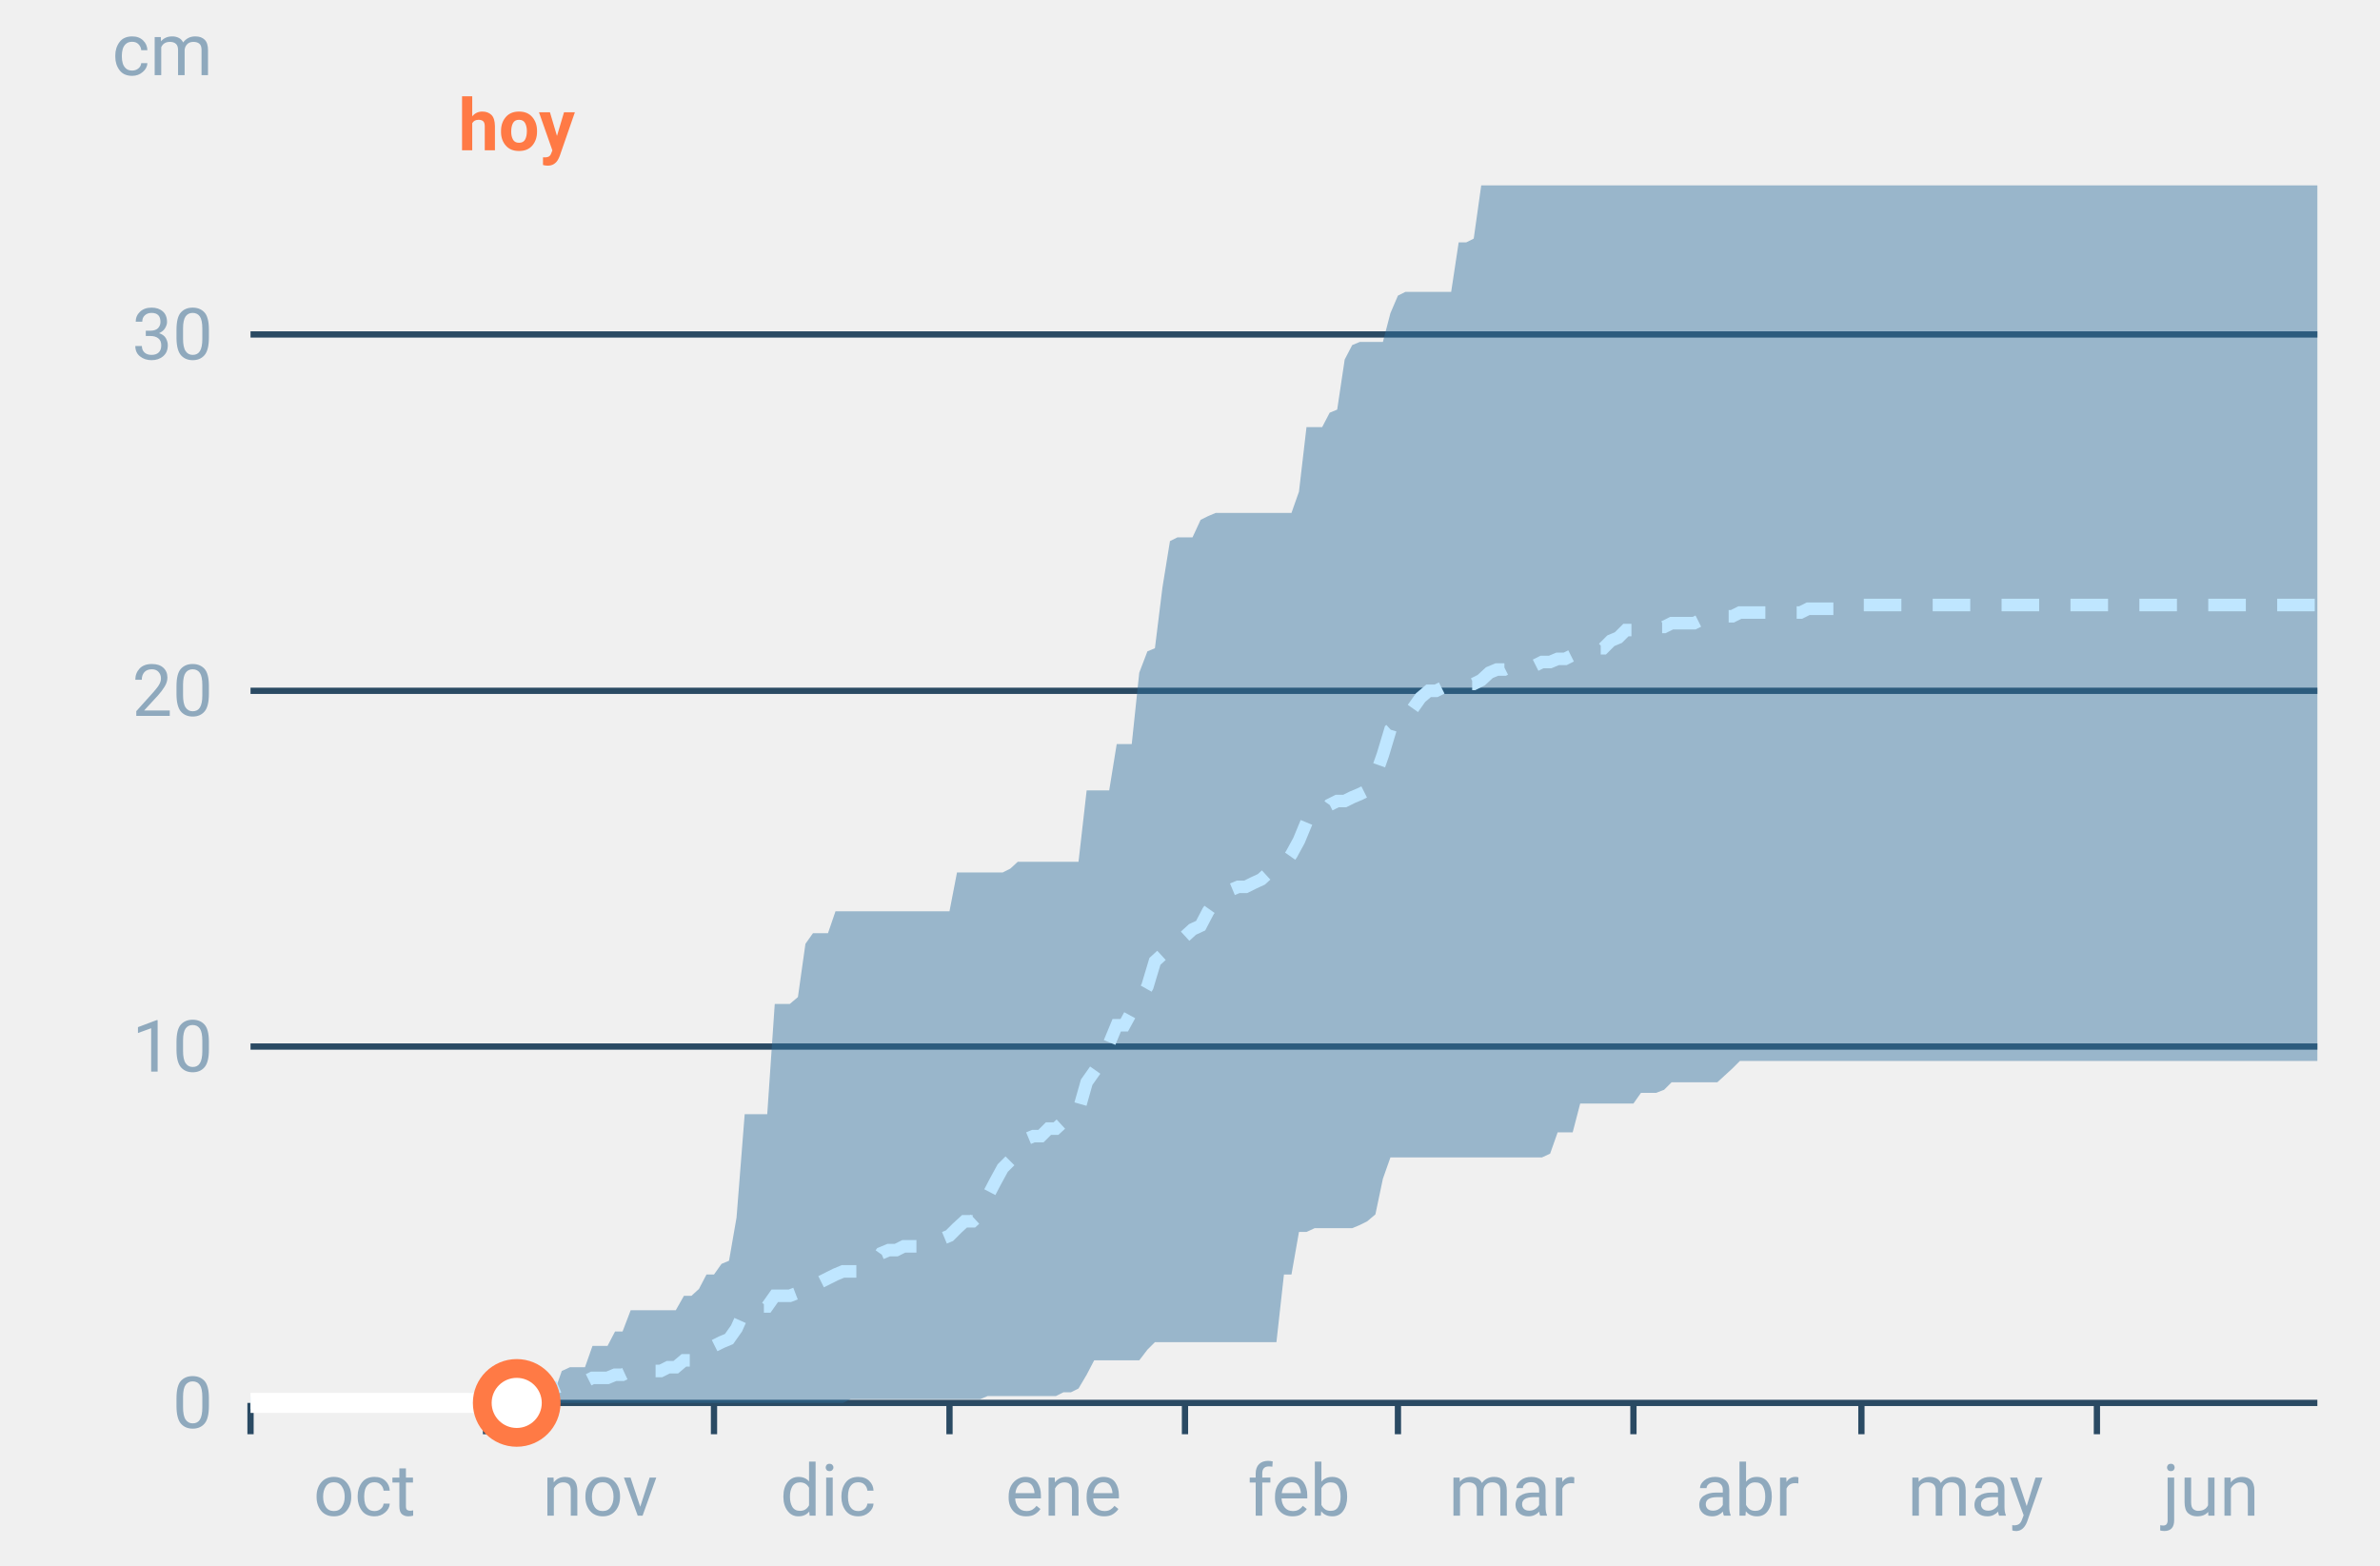
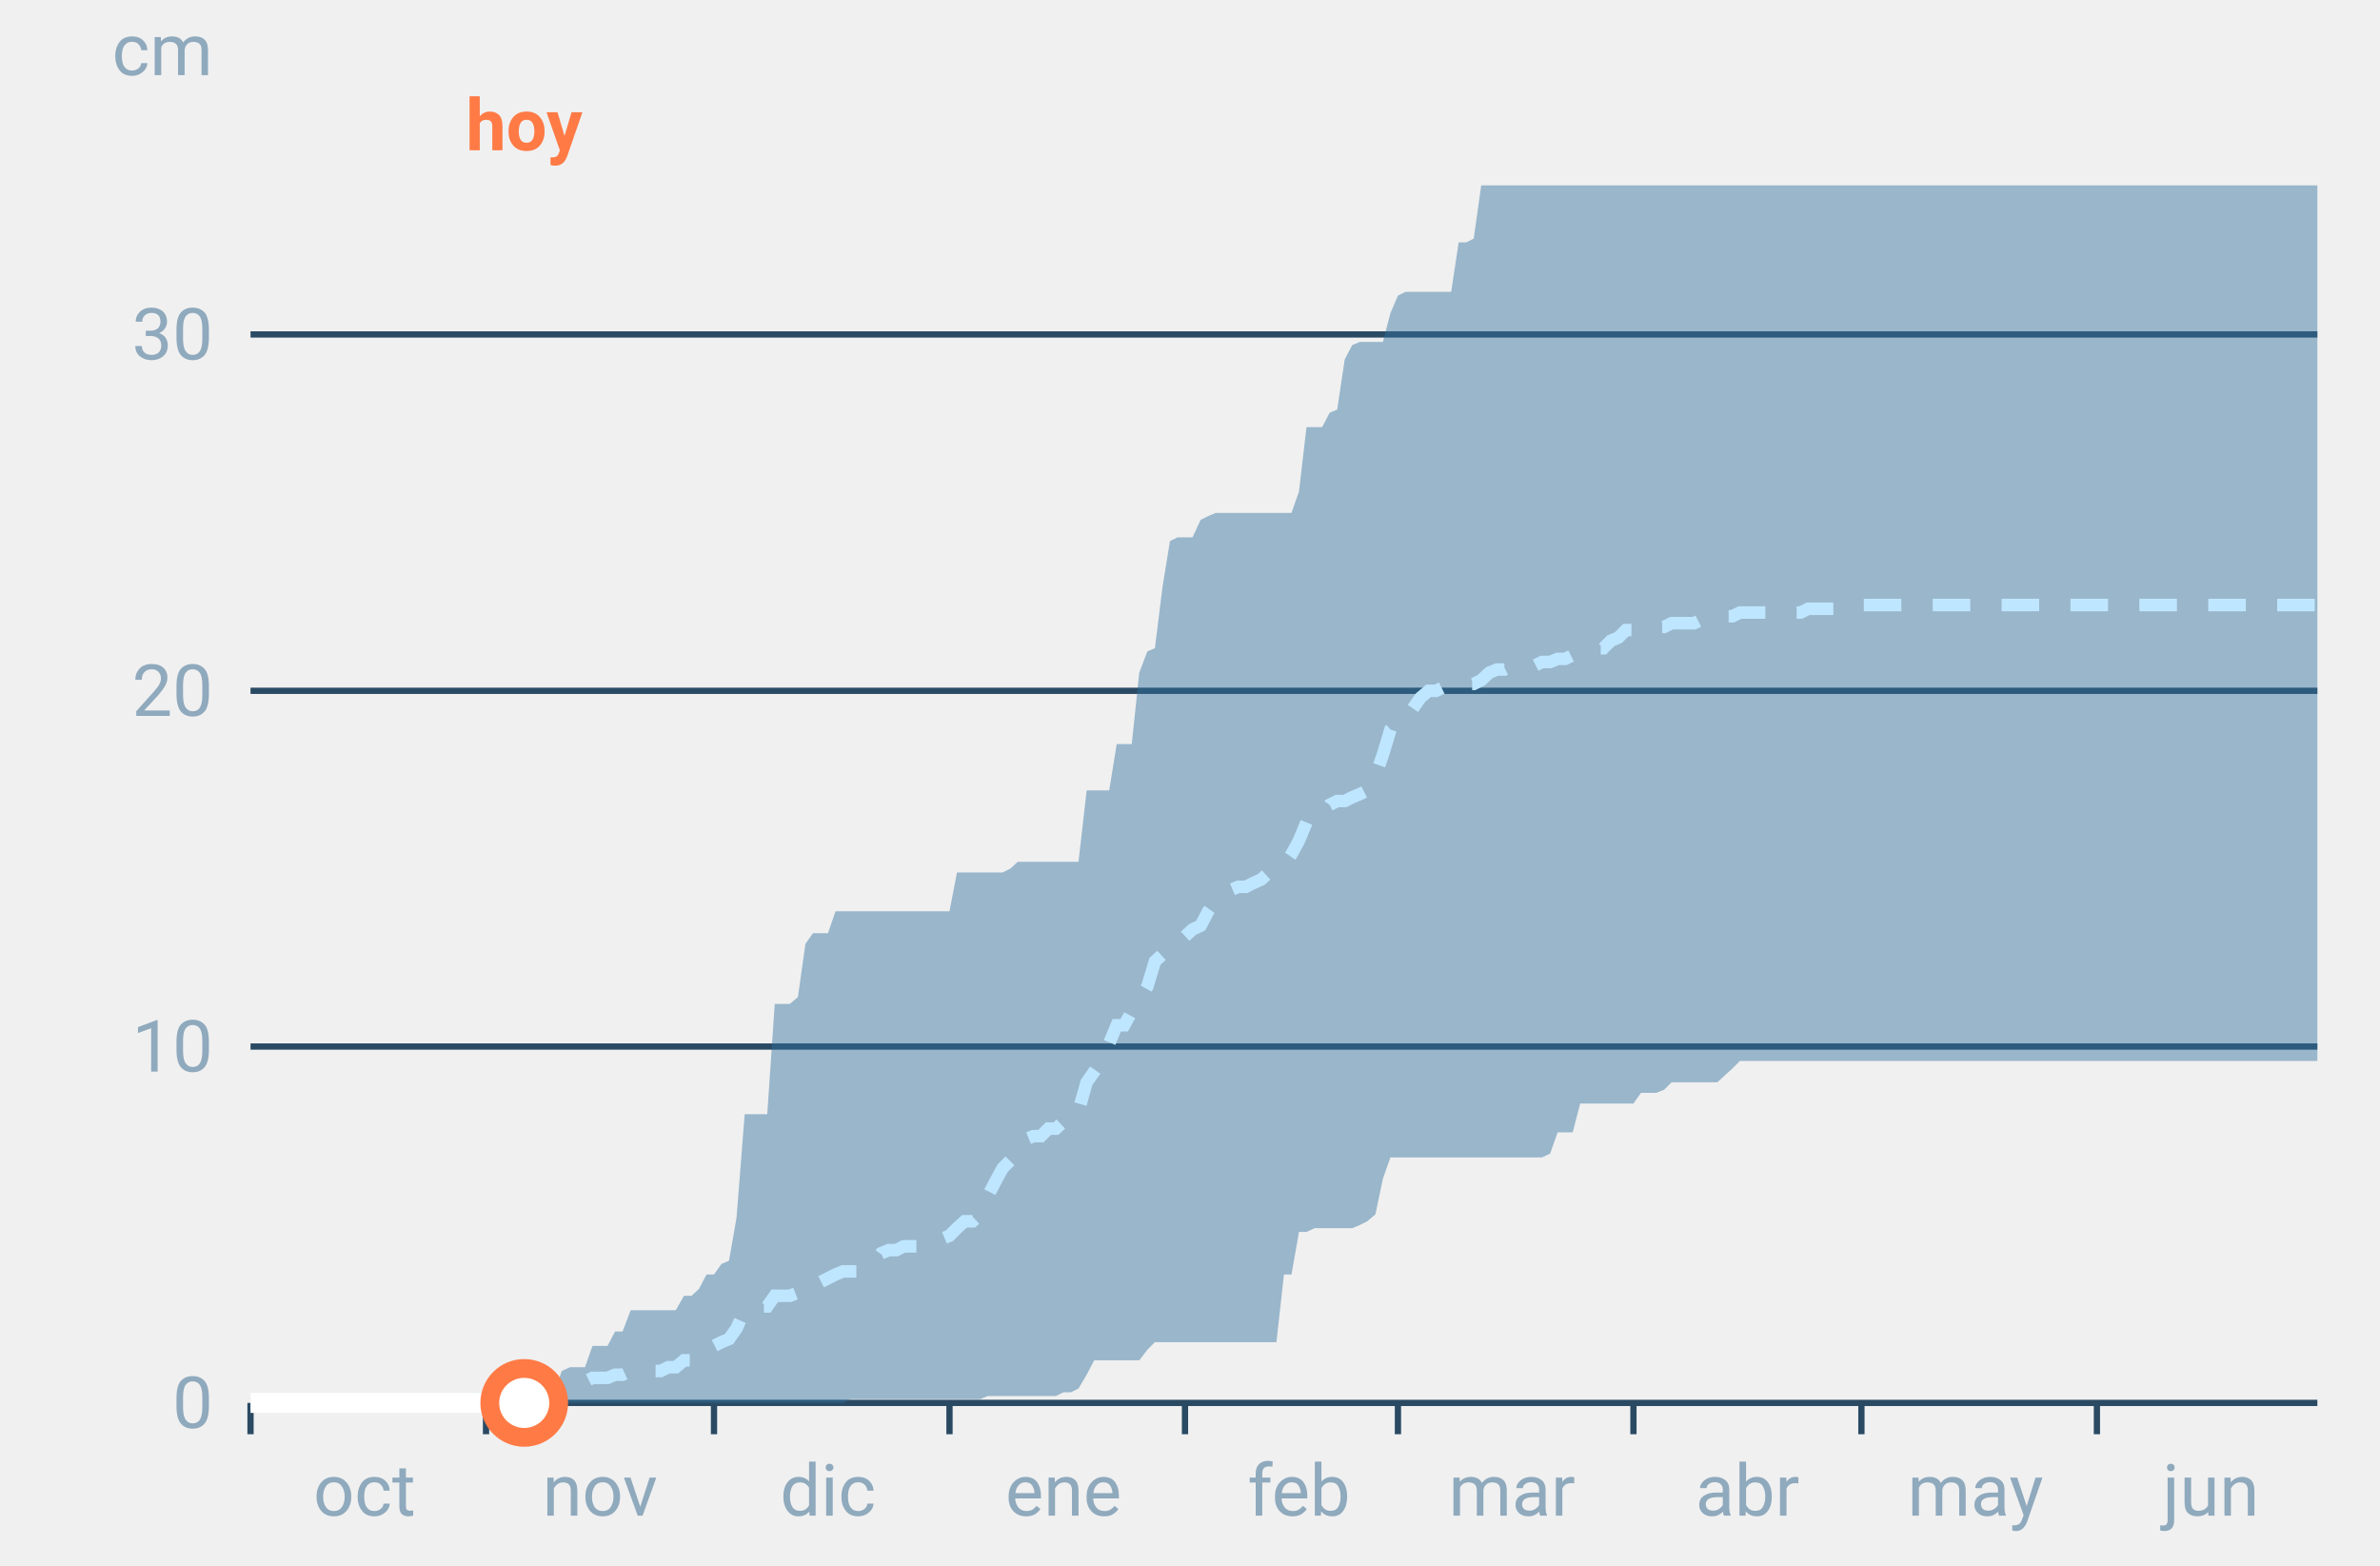
<svg xmlns="http://www.w3.org/2000/svg" font-family="-apple-system,BlinkMacSystemFont,Segoe UI,Roboto,Helvetica,Arial,sans-serif" viewBox="0 0 380 250" role="img" aria-labelledby="cgnv-ac-m" class="cgnv-svg">
  <line x1="40" x2="370" y1="224.0" y2="224.0" stroke="#2a4a63" />
  <text x="34" y="228.0" font-size="11.5" text-anchor="end" fill="#8fa9bd">0</text>
  <line x1="40" x2="370" y1="167.1" y2="167.1" stroke="#2a4a63" />
  <text x="34" y="171.1" font-size="11.5" text-anchor="end" fill="#8fa9bd">10</text>
  <line x1="40" x2="370" y1="110.3" y2="110.3" stroke="#2a4a63" />
  <text x="34" y="114.3" font-size="11.5" text-anchor="end" fill="#8fa9bd">20</text>
  <line x1="40" x2="370" y1="53.4" y2="53.4" stroke="#2a4a63" />
  <text x="34" y="57.4" font-size="11.5" text-anchor="end" fill="#8fa9bd">30</text>
  <text x="34" y="12" font-size="11.5" text-anchor="end" fill="#8fa9bd">cm</text>
  <line x1="40.0" x2="40.0" y1="224" y2="229" stroke="#2a4a63" />
  <text x="58.2" y="242" font-size="11.5" text-anchor="middle" fill="#8fa9bd">oct</text>
  <line x1="77.6" x2="77.6" y1="224" y2="229" stroke="#2a4a63" />
  <text x="95.8" y="242" font-size="11.5" text-anchor="middle" fill="#8fa9bd">nov</text>
  <line x1="114.0" x2="114.0" y1="224" y2="229" stroke="#2a4a63" />
  <text x="132.2" y="242" font-size="11.5" text-anchor="middle" fill="#8fa9bd">dic</text>
  <line x1="151.6" x2="151.6" y1="224" y2="229" stroke="#2a4a63" />
  <text x="169.8" y="242" font-size="11.5" text-anchor="middle" fill="#8fa9bd">ene</text>
  <line x1="189.2" x2="189.2" y1="224" y2="229" stroke="#2a4a63" />
  <text x="207.4" y="242" font-size="11.5" text-anchor="middle" fill="#8fa9bd">feb</text>
  <line x1="223.2" x2="223.2" y1="224" y2="229" stroke="#2a4a63" />
  <text x="241.4" y="242" font-size="11.5" text-anchor="middle" fill="#8fa9bd">mar</text>
  <line x1="260.8" x2="260.8" y1="224" y2="229" stroke="#2a4a63" />
  <text x="279.0" y="242" font-size="11.5" text-anchor="middle" fill="#8fa9bd">abr</text>
  <line x1="297.2" x2="297.2" y1="224" y2="229" stroke="#2a4a63" />
  <text x="315.4" y="242" font-size="11.5" text-anchor="middle" fill="#8fa9bd">may</text>
  <line x1="334.8" x2="334.8" y1="224" y2="229" stroke="#2a4a63" />
  <text x="353.0" y="242" font-size="11.5" text-anchor="middle" fill="#8fa9bd">jun</text>
  <polygon points="40.0,224.0 41.2,224.0 42.4,224.0 43.6,224.0 44.9,224.0 46.1,224.0 47.3,224.0 48.5,224.0 49.7,224.0 50.9,224.0 52.1,224.0 53.3,224.0 54.6,224.0 55.8,224.0 57.0,224.0 58.2,224.0 59.4,224.0 60.6,224.0 61.8,224.0 63.1,224.0 64.3,224.0 65.5,224.0 66.7,224.0 67.9,224.0 69.1,224.0 70.3,224.0 71.5,224.0 72.8,224.0 74.0,224.0 75.2,224.0 76.4,224.0 77.6,224.0 78.8,224.0 80.0,224.0 81.2,224.0 82.5,224.0 83.7,224.0 84.9,224.0 86.1,224.0 87.3,222.3 88.5,222.3 89.7,218.9 91.0,218.3 92.2,218.3 93.4,218.3 94.6,214.9 95.8,214.9 97.0,214.9 98.2,212.6 99.4,212.6 100.7,209.2 101.9,209.2 103.1,209.2 104.3,209.2 105.5,209.2 106.7,209.2 107.9,209.2 109.2,206.9 110.4,206.9 111.6,205.8 112.8,203.5 114.0,203.5 115.2,201.8 116.4,201.3 117.6,194.4 118.9,177.9 120.1,177.9 121.3,177.9 122.5,177.9 123.7,160.3 124.9,160.3 126.1,160.3 127.4,159.2 128.6,150.7 129.8,149.0 131.0,149.0 132.2,149.0 133.4,145.5 134.6,145.5 135.8,145.5 137.1,145.5 138.3,145.5 139.5,145.5 140.7,145.5 141.9,145.5 143.1,145.5 144.3,145.5 145.6,145.5 146.8,145.5 148.0,145.5 149.2,145.5 150.4,145.5 151.6,145.5 152.8,139.3 154.0,139.3 155.3,139.3 156.5,139.3 157.7,139.3 158.9,139.3 160.1,139.3 161.3,138.7 162.5,137.6 163.8,137.6 165.0,137.6 166.2,137.6 167.4,137.6 168.6,137.6 169.8,137.6 171.0,137.6 172.2,137.6 173.5,126.2 174.7,126.2 175.9,126.2 177.1,126.2 178.3,118.8 179.5,118.8 180.7,118.8 181.9,107.4 183.2,104.0 184.4,103.5 185.6,93.8 186.8,86.4 188.0,85.8 189.2,85.8 190.4,85.8 191.7,83.0 192.9,82.4 194.1,81.9 195.3,81.9 196.5,81.9 197.7,81.9 198.9,81.9 200.1,81.9 201.4,81.9 202.6,81.9 203.8,81.9 205.0,81.9 206.2,81.9 207.4,78.5 208.6,68.2 209.9,68.2 211.1,68.2 212.3,65.9 213.5,65.4 214.7,57.4 215.9,55.1 217.1,54.6 218.3,54.6 219.6,54.6 220.8,54.6 222.0,50.0 223.2,47.2 224.4,46.6 225.6,46.6 226.8,46.6 228.1,46.6 229.3,46.6 230.5,46.6 231.7,46.6 232.9,38.7 234.1,38.7 235.3,38.1 236.5,29.6 237.8,29.6 239.0,29.6 240.2,29.6 241.4,29.6 242.6,29.6 243.8,29.6 245.0,29.6 246.2,29.6 247.5,29.6 248.7,29.6 249.9,29.6 251.1,29.6 252.3,29.6 253.5,29.6 254.7,29.6 256.0,29.6 257.2,29.6 258.4,29.6 259.6,29.6 260.8,29.6 262.0,29.6 263.2,29.6 264.4,29.6 265.7,29.6 266.9,29.6 268.1,29.6 269.3,29.6 270.5,29.6 271.7,29.6 272.9,29.6 274.2,29.6 275.4,29.6 276.6,29.6 277.8,29.6 279.0,29.6 280.2,29.6 281.4,29.6 282.6,29.6 283.9,29.6 285.1,29.6 286.3,29.6 287.5,29.6 288.7,29.6 289.9,29.6 291.1,29.6 292.4,29.6 293.6,29.6 294.8,29.6 296.0,29.6 297.2,29.6 298.4,29.6 299.6,29.6 300.8,29.6 302.1,29.6 303.3,29.6 304.5,29.6 305.7,29.6 306.9,29.6 308.1,29.6 309.3,29.6 310.6,29.6 311.8,29.6 313.0,29.6 314.2,29.6 315.4,29.6 316.6,29.6 317.8,29.6 319.0,29.6 320.3,29.6 321.5,29.6 322.7,29.6 323.9,29.6 325.1,29.6 326.3,29.6 327.5,29.6 328.8,29.6 330.0,29.6 331.2,29.6 332.4,29.6 333.6,29.6 334.8,29.6 336.0,29.6 337.2,29.6 338.5,29.6 339.7,29.6 340.9,29.6 342.1,29.6 343.3,29.6 344.5,29.6 345.7,29.6 346.9,29.6 348.2,29.6 349.4,29.6 350.6,29.6 351.8,29.6 353.0,29.6 354.2,29.6 355.4,29.6 356.7,29.6 357.9,29.6 359.1,29.6 360.3,29.6 361.5,29.6 362.7,29.6 363.9,29.6 365.1,29.6 366.4,29.6 367.6,29.6 368.8,29.6 370.0,29.6 370.0,169.4 368.8,169.4 367.6,169.4 366.4,169.4 365.1,169.4 363.9,169.4 362.7,169.4 361.5,169.4 360.3,169.4 359.1,169.4 357.9,169.4 356.7,169.4 355.4,169.4 354.2,169.4 353.0,169.4 351.8,169.4 350.6,169.4 349.4,169.4 348.2,169.4 346.9,169.4 345.7,169.4 344.5,169.4 343.3,169.4 342.1,169.4 340.9,169.4 339.7,169.4 338.5,169.4 337.2,169.4 336.0,169.4 334.8,169.4 333.6,169.4 332.4,169.4 331.2,169.4 330.0,169.4 328.8,169.4 327.5,169.4 326.3,169.4 325.1,169.4 323.9,169.4 322.7,169.4 321.5,169.4 320.3,169.4 319.0,169.4 317.8,169.4 316.6,169.4 315.4,169.4 314.2,169.4 313.0,169.4 311.8,169.4 310.6,169.4 309.3,169.4 308.1,169.4 306.9,169.4 305.7,169.4 304.5,169.4 303.3,169.4 302.1,169.4 300.8,169.4 299.6,169.4 298.4,169.4 297.2,169.4 296.0,169.4 294.8,169.4 293.6,169.4 292.4,169.4 291.1,169.4 289.9,169.4 288.7,169.4 287.5,169.4 286.3,169.4 285.1,169.4 283.9,169.4 282.6,169.4 281.4,169.4 280.2,169.4 279.0,169.4 277.8,169.4 276.6,170.6 275.4,171.7 274.2,172.8 272.9,172.8 271.7,172.8 270.5,172.8 269.3,172.8 268.1,172.8 266.9,172.8 265.7,174.0 264.4,174.5 263.2,174.5 262.0,174.5 260.8,176.2 259.6,176.2 258.4,176.2 257.2,176.2 256.0,176.2 254.7,176.2 253.5,176.2 252.3,176.2 251.1,180.8 249.9,180.8 248.7,180.8 247.5,184.2 246.2,184.8 245.0,184.8 243.8,184.8 242.6,184.8 241.4,184.8 240.2,184.8 239.0,184.8 237.8,184.8 236.5,184.8 235.3,184.8 234.1,184.8 232.9,184.8 231.7,184.8 230.5,184.8 229.3,184.8 228.1,184.8 226.8,184.8 225.6,184.8 224.4,184.8 223.2,184.8 222.0,184.8 220.8,188.2 219.6,193.9 218.3,195.0 217.1,195.6 215.9,196.1 214.7,196.1 213.5,196.1 212.3,196.1 211.1,196.1 209.9,196.1 208.6,196.7 207.4,196.7 206.2,203.5 205.0,203.5 203.8,214.3 202.6,214.3 201.4,214.3 200.1,214.3 198.9,214.3 197.7,214.3 196.5,214.3 195.3,214.3 194.1,214.3 192.9,214.3 191.7,214.3 190.4,214.3 189.2,214.3 188.0,214.3 186.8,214.3 185.6,214.3 184.4,214.3 183.2,215.5 181.9,217.2 180.7,217.2 179.5,217.2 178.3,217.2 177.1,217.2 175.9,217.2 174.7,217.2 173.5,219.5 172.2,221.7 171.0,222.3 169.8,222.3 168.6,222.9 167.4,222.9 166.2,222.9 165.0,222.9 163.8,222.9 162.5,222.9 161.3,222.9 160.1,222.9 158.9,222.9 157.7,222.9 156.5,223.4 155.3,223.4 154.0,223.4 152.8,223.4 151.6,223.4 150.4,223.4 149.2,223.4 148.0,223.4 146.8,223.4 145.6,223.4 144.3,223.4 143.1,223.4 141.9,223.4 140.7,223.4 139.5,223.4 138.3,223.4 137.1,223.4 135.8,223.4 134.6,224.0 133.4,224.0 132.2,224.0 131.0,224.0 129.8,224.0 128.6,224.0 127.4,224.0 126.1,224.0 124.9,224.0 123.7,224.0 122.5,224.0 121.3,224.0 120.1,224.0 118.9,224.0 117.6,224.0 116.4,224.0 115.2,224.0 114.0,224.0 112.8,224.0 111.6,224.0 110.4,224.0 109.2,224.0 107.9,224.0 106.7,224.0 105.5,224.0 104.3,224.0 103.1,224.0 101.9,224.0 100.7,224.0 99.4,224.0 98.2,224.0 97.0,224.0 95.8,224.0 94.6,224.0 93.4,224.0 92.2,224.0 91.0,224.0 89.7,224.0 88.5,224.0 87.3,224.0 86.1,224.0 84.9,224.0 83.7,224.0 82.5,224.0 81.2,224.0 80.0,224.0 78.8,224.0 77.6,224.0 76.4,224.0 75.2,224.0 74.0,224.0 72.8,224.0 71.5,224.0 70.3,224.0 69.1,224.0 67.9,224.0 66.7,224.0 65.5,224.0 64.3,224.0 63.1,224.0 61.8,224.0 60.6,224.0 59.4,224.0 58.2,224.0 57.0,224.0 55.8,224.0 54.6,224.0 53.3,224.0 52.1,224.0 50.9,224.0 49.7,224.0 48.5,224.0 47.3,224.0 46.1,224.0 44.9,224.0 43.6,224.0 42.4,224.0 41.2,224.0 40.0,224.0" fill="#2f6f9f" fill-opacity=".45" />
  <polyline points="40.0,224.0 41.2,224.0 42.4,224.0 43.6,224.0 44.9,224.0 46.1,224.0 47.3,224.0 48.5,224.0 49.7,224.0 50.9,224.0 52.1,224.0 53.3,224.0 54.6,224.0 55.8,224.0 57.0,224.0 58.2,224.0 59.4,224.0 60.6,224.0 61.8,224.0 63.1,224.0 64.3,224.0 65.5,224.0 66.7,224.0 67.9,224.0 69.1,224.0 70.3,224.0 71.5,224.0 72.8,224.0 74.0,224.0 75.2,223.4 76.4,223.4 77.6,223.4 78.8,223.4 80.0,223.4 81.2,223.4 82.5,223.4 83.7,223.4 84.9,223.4 86.1,223.4 87.3,222.3 88.5,221.7 89.7,221.2 91.0,221.2 92.2,221.2 93.4,220.6 94.6,220.0 95.8,220.0 97.0,220.0 98.2,219.5 99.4,219.5 100.7,218.9 101.9,218.9 103.1,218.9 104.3,218.9 105.5,218.9 106.7,218.3 107.9,218.3 109.2,217.2 110.4,217.2 111.6,216.6 112.8,214.9 114.0,214.9 115.2,214.3 116.4,213.8 117.6,212.1 118.9,209.2 120.1,209.2 121.3,208.6 122.5,208.6 123.7,206.9 124.9,206.9 126.1,206.9 127.4,206.4 128.6,206.4 129.8,204.7 131.0,204.7 132.2,204.1 133.4,203.5 134.6,203.0 135.8,203.0 137.1,203.0 138.3,202.4 139.5,201.8 140.7,200.1 141.9,199.6 143.1,199.6 144.3,199.0 145.6,199.0 146.8,199.0 148.0,199.0 149.2,199.0 150.4,197.8 151.6,197.3 152.8,196.1 154.0,195.0 155.3,195.0 156.5,193.9 157.7,191.0 158.9,188.7 160.1,186.5 161.3,185.3 162.5,182.5 163.8,181.9 165.0,181.4 166.2,181.4 167.4,180.2 168.6,180.2 169.8,179.1 171.0,179.1 172.2,177.4 173.5,172.8 174.7,171.1 175.9,169.4 177.1,166.6 178.3,163.7 179.5,163.7 180.7,161.5 181.9,159.8 183.2,157.5 184.4,153.5 185.6,152.4 186.8,151.8 188.0,151.2 189.2,149.5 190.4,148.4 191.7,147.8 192.9,145.5 194.1,143.8 195.3,143.3 196.5,142.1 197.7,141.6 198.9,141.6 200.1,141.0 201.4,140.4 202.6,139.3 203.8,138.7 205.0,138.1 206.2,136.4 207.4,134.2 208.6,131.3 209.9,131.3 211.1,130.2 212.3,128.5 213.5,127.9 214.7,127.9 215.9,127.3 217.1,126.8 218.3,126.2 219.6,123.9 220.8,120.5 222.0,116.5 223.2,115.4 224.4,114.8 225.6,113.1 226.8,111.4 228.1,110.3 229.3,110.3 230.5,109.7 231.7,109.7 232.9,109.2 234.1,109.2 235.3,109.2 236.5,108.6 237.8,107.4 239.0,106.9 240.2,106.9 241.4,106.3 242.6,106.3 243.8,106.3 245.0,106.3 246.2,105.7 247.5,105.7 248.7,105.2 249.9,105.2 251.1,104.6 252.3,104.0 253.5,104.0 254.7,103.5 256.0,103.5 257.2,102.3 258.4,101.8 259.6,100.6 260.8,100.6 262.0,100.6 263.2,100.1 264.4,100.1 265.7,100.1 266.9,99.5 268.1,99.5 269.3,99.5 270.5,99.5 271.7,98.9 272.9,98.9 274.2,98.4 275.4,98.4 276.6,98.4 277.8,97.8 279.0,97.8 280.2,97.8 281.4,97.8 282.6,97.8 283.9,97.8 285.1,97.8 286.3,97.8 287.5,97.8 288.7,97.2 289.9,97.2 291.1,97.2 292.4,97.2 293.6,97.2 294.8,96.6 296.0,96.6 297.2,96.6 298.4,96.6 299.6,96.6 300.8,96.6 302.1,96.6 303.3,96.6 304.5,96.6 305.7,96.6 306.9,96.6 308.1,96.6 309.3,96.6 310.6,96.6 311.8,96.6 313.0,96.6 314.2,96.6 315.4,96.6 316.6,96.6 317.8,96.6 319.0,96.6 320.3,96.6 321.5,96.6 322.7,96.6 323.9,96.6 325.1,96.6 326.3,96.6 327.5,96.6 328.8,96.6 330.0,96.6 331.2,96.6 332.4,96.6 333.6,96.6 334.8,96.6 336.0,96.6 337.2,96.6 338.5,96.6 339.7,96.6 340.9,96.6 342.1,96.6 343.3,96.6 344.5,96.6 345.7,96.6 346.9,96.6 348.2,96.6 349.4,96.6 350.6,96.6 351.8,96.6 353.0,96.6 354.2,96.6 355.4,96.6 356.7,96.6 357.9,96.6 359.1,96.6 360.3,96.6 361.5,96.6 362.7,96.6 363.9,96.6 365.1,96.6 366.4,96.6 367.6,96.6 368.8,96.6 370.0,96.6" fill="none" stroke="#bfe6ff" stroke-width="2" stroke-dasharray="6 5" />
-   <polyline points="40.0,224.0 41.2,224.0 42.4,224.0 43.6,224.0 44.9,224.0 46.1,224.0 47.3,224.0 48.5,224.0 49.7,224.0 50.9,224.0 52.1,224.0 53.3,224.0 54.6,224.0 55.8,224.0 57.0,224.0 58.2,224.0 59.4,224.0 60.6,224.0 61.8,224.0 63.1,224.0 64.3,224.0 65.5,224.0 66.7,224.0 67.9,224.0 69.1,224.0 70.3,224.0 71.5,224.0 72.8,224.0 74.0,224.0 75.2,224.0 76.4,224.0 77.6,224.0 78.8,224.0 80.0,224.0 81.2,224.0 82.5,224.0" fill="none" stroke="#fff" stroke-width="3.2" stroke-linejoin="round" />
-   <circle cx="82.5" cy="224.0" r="5.5" fill="#fff" stroke="#ff7a45" stroke-width="3" />
-   <text x="82.5" y="24" font-size="11.5" font-weight="700" text-anchor="middle" fill="#ff7a45">hoy</text>
+   <polyline points="40.0,224.0 41.2,224.0 42.4,224.0 43.6,224.0 44.9,224.0 46.1,224.0 47.3,224.0 48.5,224.0 49.7,224.0 50.9,224.0 52.1,224.0 53.3,224.0 54.6,224.0 55.8,224.0 57.0,224.0 58.2,224.0 59.4,224.0 60.6,224.0 61.8,224.0 63.1,224.0 64.3,224.0 65.5,224.0 66.7,224.0 67.9,224.0 69.1,224.0 70.3,224.0 71.5,224.0 72.8,224.0 74.0,224.0 75.2,224.0 76.4,224.0 77.6,224.0 78.8,224.0 80.0,224.0 81.2,224.0 82.5,224.0 83.7,224.0" fill="none" stroke="#fff" stroke-width="3.2" stroke-linejoin="round" />
+   <circle cx="83.7" cy="224.0" r="5.5" fill="#fff" stroke="#ff7a45" stroke-width="3" />
+   <text x="83.7" y="24" font-size="11.5" font-weight="700" text-anchor="middle" fill="#ff7a45">hoy</text>
</svg>
